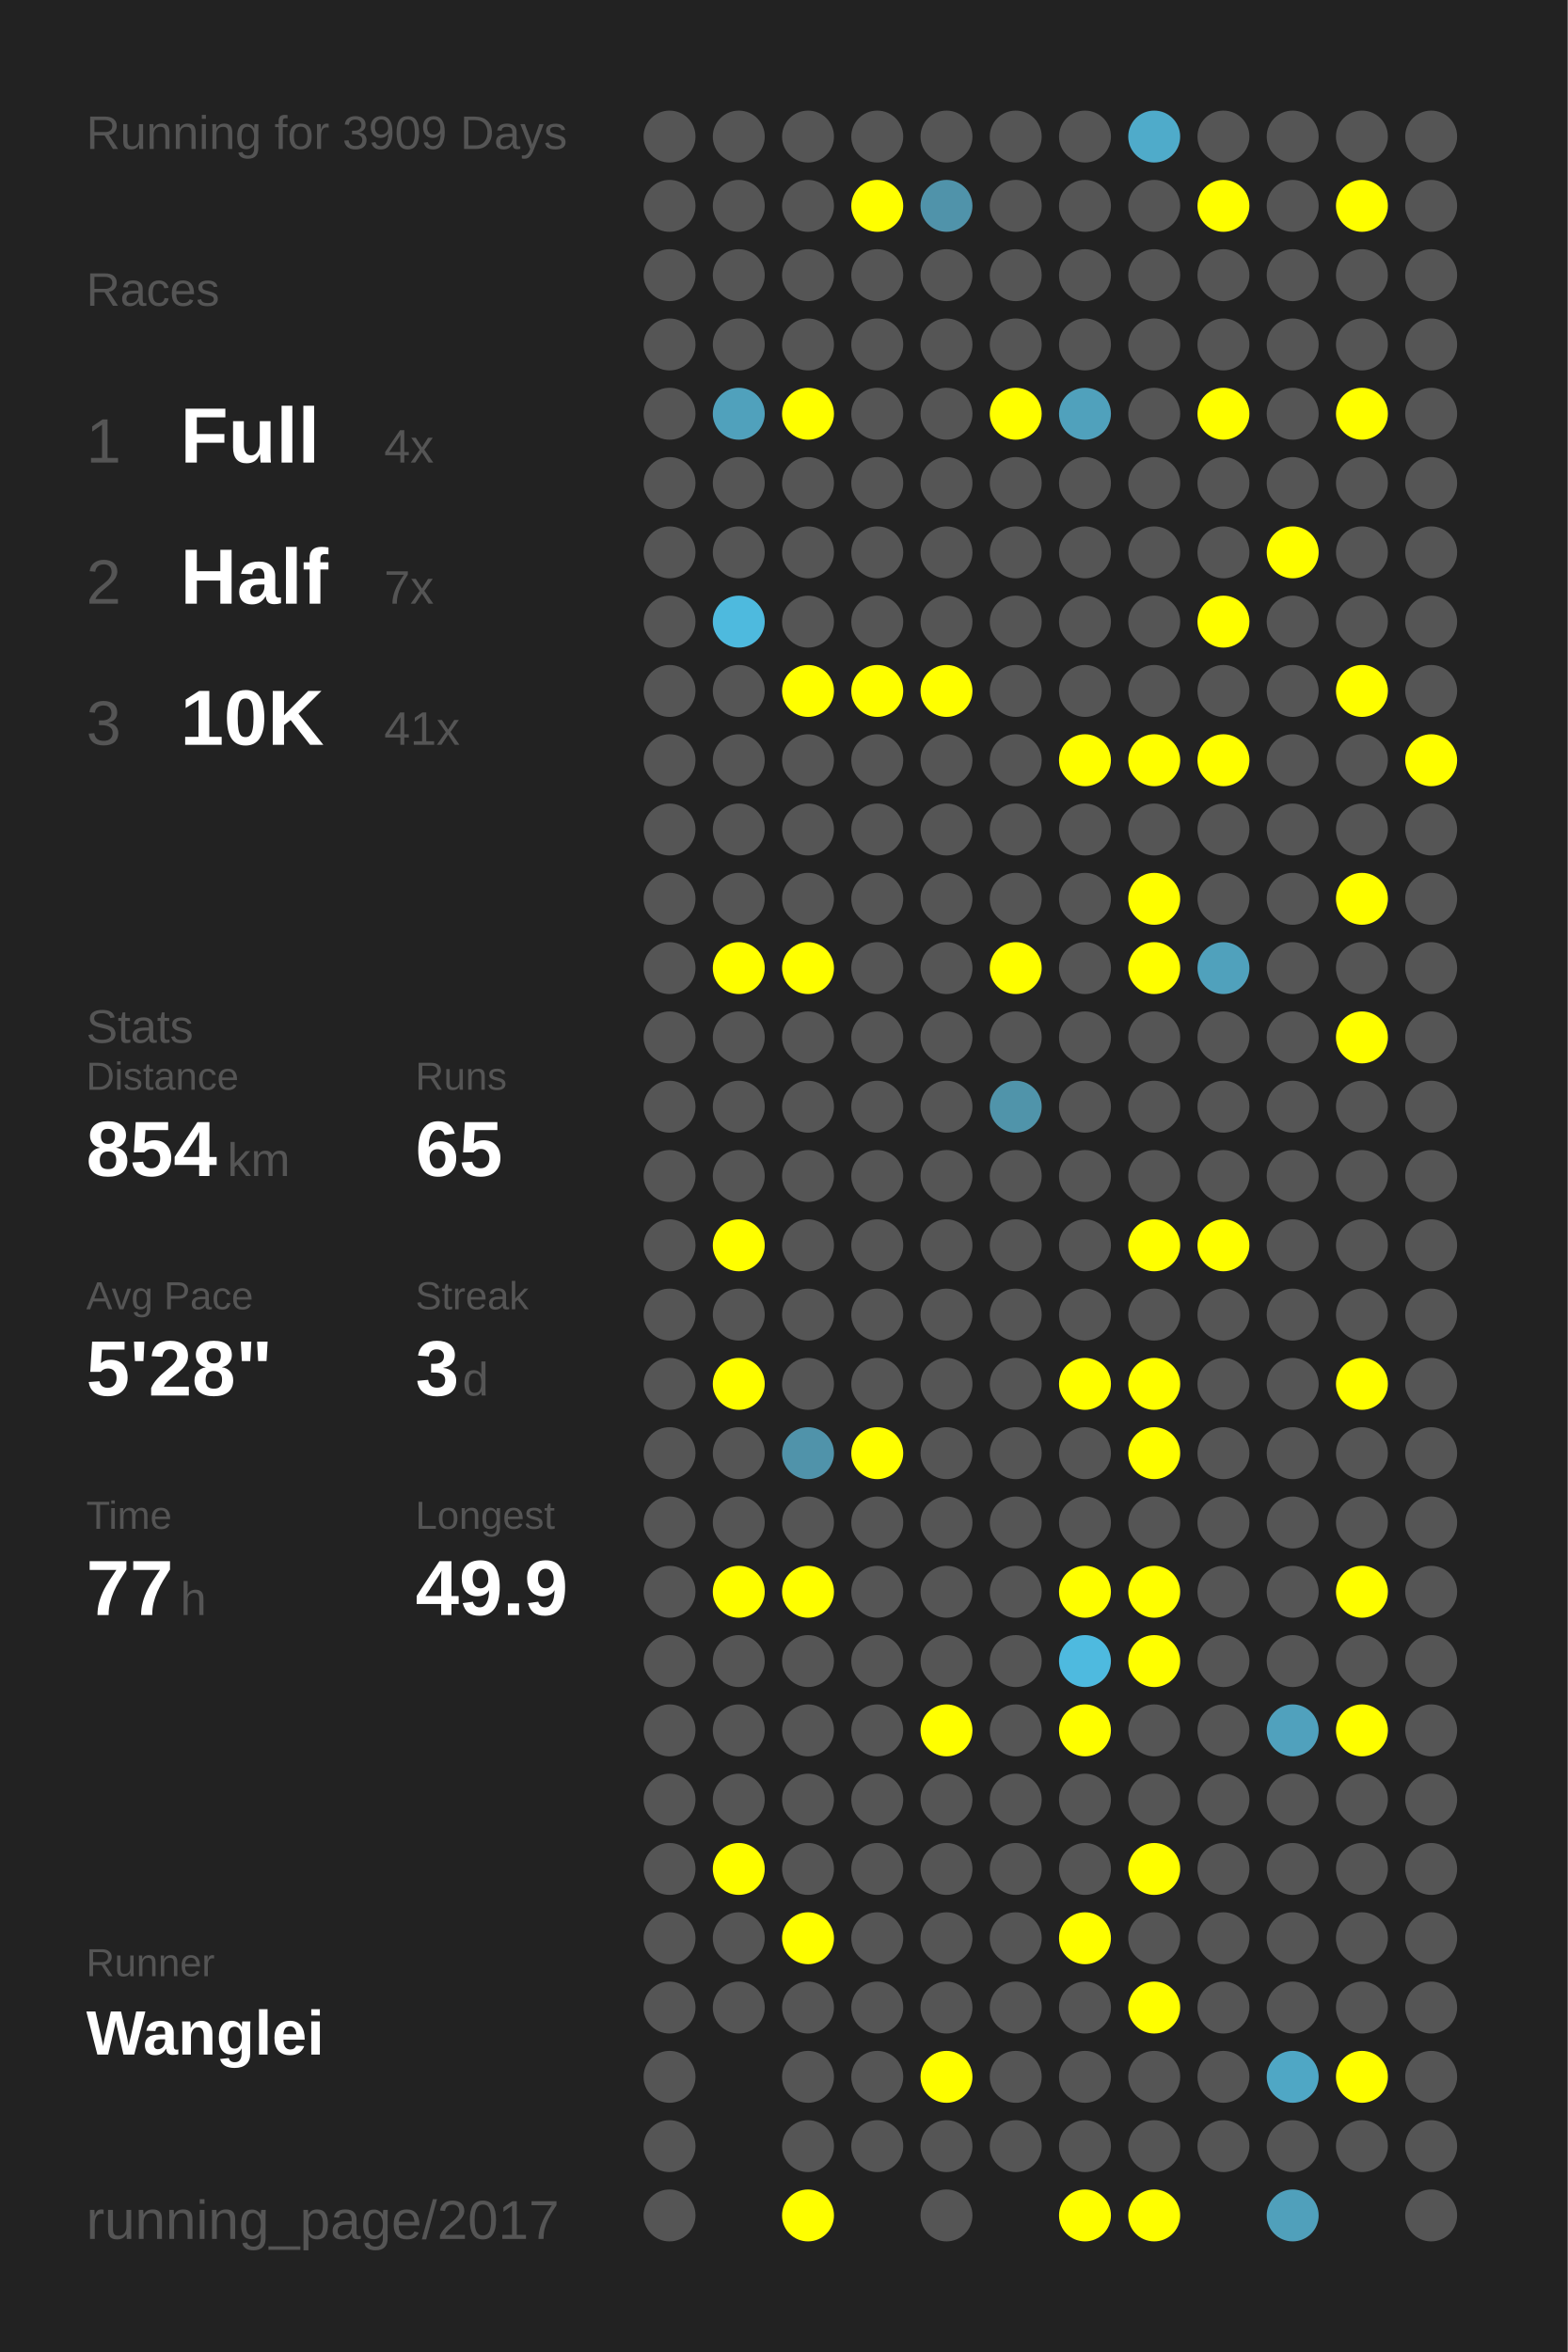
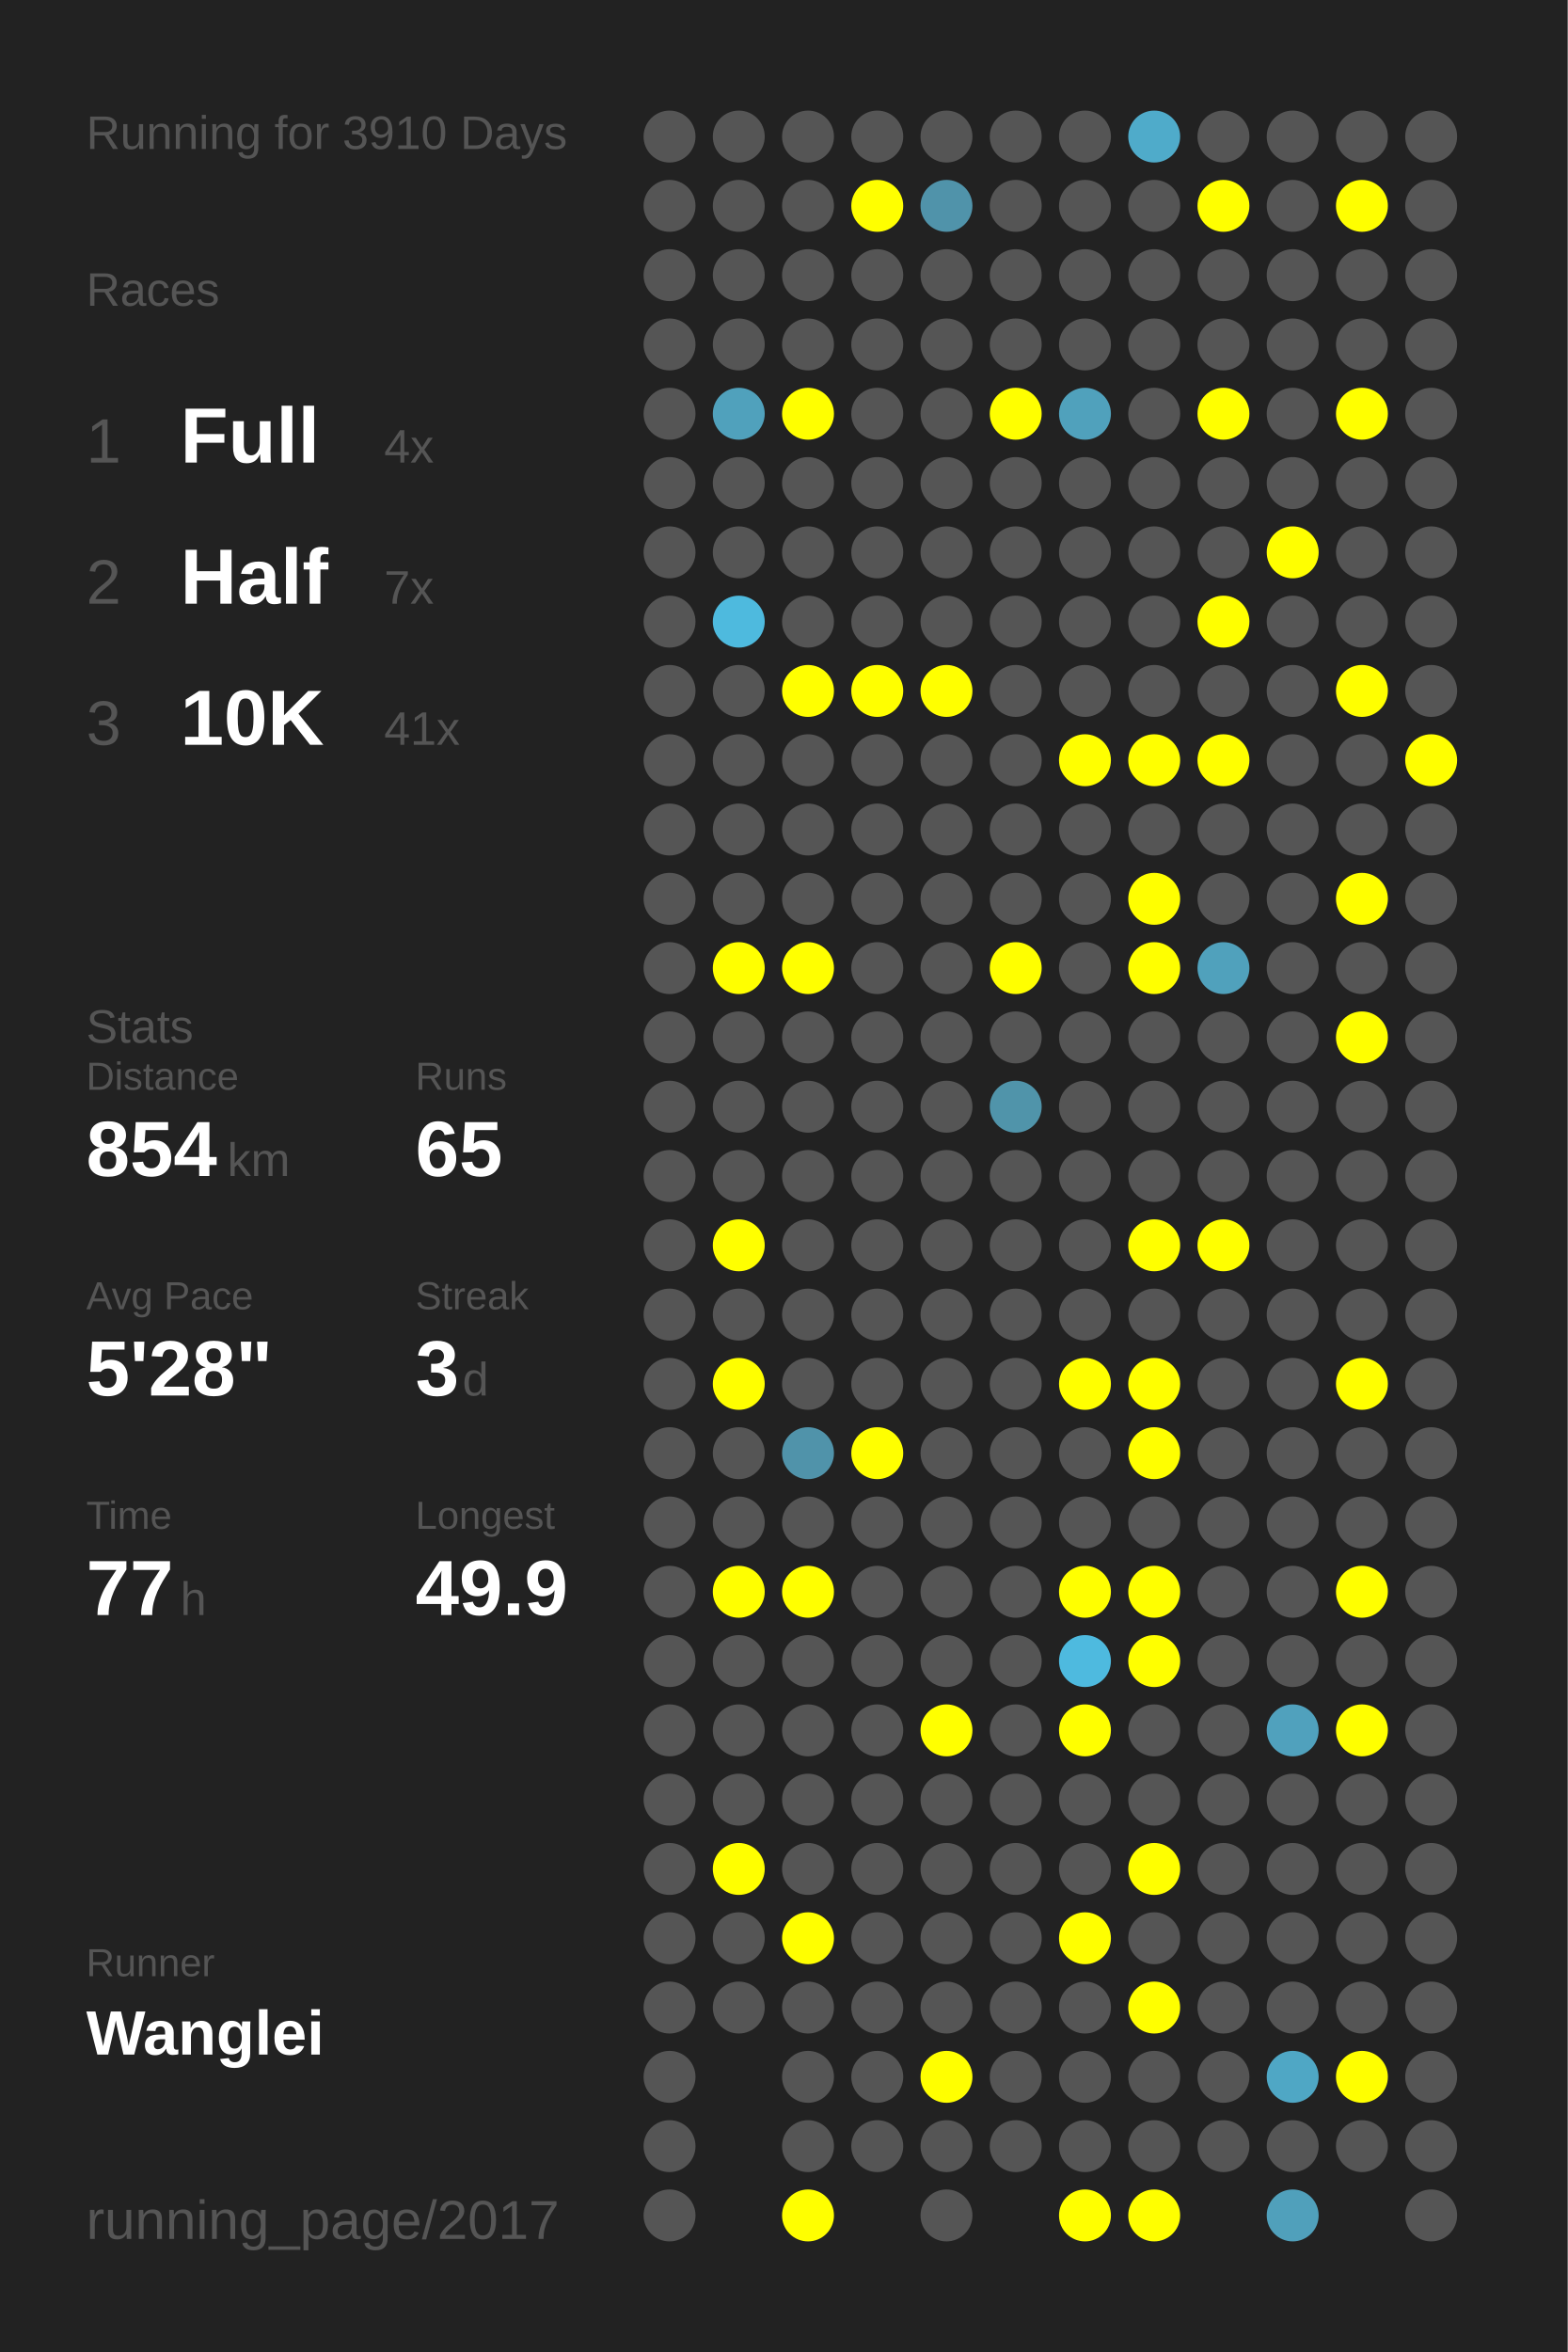
<svg xmlns="http://www.w3.org/2000/svg" baseProfile="full" height="300mm" version="1.1" viewBox="0,0,200,300" width="200mm">
  <defs />
  <rect fill="#222222" height="300" width="200" x="0" y="0" />
-   <text fill="#555555" style="font-size:6px; font-family:Arial;" x="11" y="19">Running for 3909 Days</text>
+   <text fill="#555555" style="font-size:6px; font-family:Arial;" x="11" y="19">Running for 3910 Days</text>
  <text fill="#555555" style="font-size:6px; font-family:Arial;" x="11" y="39">Races</text>
  <text fill="#555555" style="font-size:8px; font-family:Arial;" x="11" y="59">1</text>
  <text fill="#FFFFFF" style="font-size:10px; font-family:Arial; font-weight:bold;" x="23" y="59">Full</text>
  <text fill="#555555" style="font-size:6px; font-family:Arial;" x="49" y="59">4x</text>
  <text fill="#555555" style="font-size:8px; font-family:Arial;" x="11" y="77">2</text>
  <text fill="#FFFFFF" style="font-size:10px; font-family:Arial; font-weight:bold;" x="23" y="77">Half</text>
  <text fill="#555555" style="font-size:6px; font-family:Arial;" x="49" y="77">7x</text>
  <text fill="#555555" style="font-size:8px; font-family:Arial;" x="11" y="95">3</text>
  <text fill="#FFFFFF" style="font-size:10px; font-family:Arial; font-weight:bold;" x="23" y="95">10K</text>
  <text fill="#555555" style="font-size:6px; font-family:Arial;" x="49" y="95">41x</text>
  <text fill="#555555" style="font-size:6px; font-family:Arial;" x="11" y="133">Stats</text>
  <text fill="#555555" style="font-size:5px; font-family:Arial;" x="11" y="139">Distance</text>
  <text fill="#FFFFFF" style="font-size:10px; font-family:Arial; font-weight:bold;" x="11" y="150">854</text>
  <text fill="#555555" style="font-size:6px; font-family:Arial;" x="29" y="150">km</text>
  <text fill="#555555" style="font-size:5px; font-family:Arial;" x="53" y="139">Runs</text>
  <text fill="#FFFFFF" style="font-size:10px; font-family:Arial; font-weight:bold;" x="53" y="150">65</text>
  <text fill="#555555" style="font-size:5px; font-family:Arial;" x="11" y="167">Avg Pace</text>
  <text fill="#FFFFFF" style="font-size:10px; font-family:Arial; font-weight:bold;" x="11" y="178">5'28"</text>
  <text fill="#555555" style="font-size:5px; font-family:Arial;" x="53" y="167">Streak</text>
  <text fill="#FFFFFF" style="font-size:10px; font-family:Arial; font-weight:bold;" x="53" y="178">3</text>
  <text fill="#555555" style="font-size:6px; font-family:Arial;" x="59" y="178">d</text>
  <text fill="#555555" style="font-size:5px; font-family:Arial;" x="11" y="195">Time</text>
  <text fill="#FFFFFF" style="font-size:10px; font-family:Arial; font-weight:bold;" x="11" y="206">77</text>
  <text fill="#555555" style="font-size:6px; font-family:Arial;" x="23" y="206">h</text>
  <text fill="#555555" style="font-size:5px; font-family:Arial;" x="53" y="195">Longest</text>
  <text fill="#FFFFFF" style="font-size:10px; font-family:Arial; font-weight:bold;" x="53" y="206">49.9</text>
  <text fill="#555555" style="font-size:5px; font-family:Arial;" x="11" y="252.065">Runner</text>
  <text fill="#FFFFFF" style="font-size:8px; font-family:Arial; font-weight:bold;" x="11" y="262.065">Wanglei</text>
  <text fill="#555555" style="font-size:7px; font-family:Arial;" x="11" y="285.581">running_page/2017</text>
  <circle cx="85.417" cy="17.419" fill="#555555" r="3.312" />
  <circle cx="85.417" cy="26.258" fill="#555555" r="3.312" />
  <circle cx="85.417" cy="35.097" fill="#555555" r="3.312" />
  <circle cx="85.417" cy="43.935" fill="#555555" r="3.312" />
  <circle cx="85.417" cy="52.774" fill="#555555" r="3.312" />
  <circle cx="85.417" cy="61.613" fill="#555555" r="3.312" />
  <circle cx="85.417" cy="70.452" fill="#555555" r="3.312" />
  <circle cx="85.417" cy="79.29" fill="#555555" r="3.312" />
  <circle cx="85.417" cy="88.129" fill="#555555" r="3.312" />
  <circle cx="85.417" cy="96.968" fill="#555555" r="3.312" />
  <circle cx="85.417" cy="105.806" fill="#555555" r="3.312" />
  <circle cx="85.417" cy="114.645" fill="#555555" r="3.312" />
  <circle cx="85.417" cy="123.484" fill="#555555" r="3.312" />
  <circle cx="85.417" cy="132.323" fill="#555555" r="3.312" />
  <circle cx="85.417" cy="141.161" fill="#555555" r="3.312" />
  <circle cx="85.417" cy="150" fill="#555555" r="3.312" />
  <circle cx="85.417" cy="158.839" fill="#555555" r="3.312" />
  <circle cx="85.417" cy="167.677" fill="#555555" r="3.312" />
  <circle cx="85.417" cy="176.516" fill="#555555" r="3.312" />
  <circle cx="85.417" cy="185.355" fill="#555555" r="3.312" />
  <circle cx="85.417" cy="194.194" fill="#555555" r="3.312" />
  <circle cx="85.417" cy="203.032" fill="#555555" r="3.312" />
  <circle cx="85.417" cy="211.871" fill="#555555" r="3.312" />
  <circle cx="85.417" cy="220.71" fill="#555555" r="3.312" />
  <circle cx="85.417" cy="229.548" fill="#555555" r="3.312" />
  <circle cx="85.417" cy="238.387" fill="#555555" r="3.312" />
  <circle cx="85.417" cy="247.226" fill="#555555" r="3.312" />
  <circle cx="85.417" cy="256.065" fill="#555555" r="3.312" />
  <circle cx="85.417" cy="264.903" fill="#555555" r="3.312" />
  <circle cx="85.417" cy="273.742" fill="#555555" r="3.312" />
  <circle cx="85.417" cy="282.581" fill="#555555" r="3.312" />
  <circle cx="94.25" cy="17.419" fill="#555555" r="3.312" />
  <circle cx="94.25" cy="26.258" fill="#555555" r="3.312" />
  <circle cx="94.25" cy="35.097" fill="#555555" r="3.312" />
  <circle cx="94.25" cy="43.935" fill="#555555" r="3.312" />
  <circle cx="94.25" cy="52.774" fill="#50a1bc" r="3.312" />
  <circle cx="94.25" cy="61.613" fill="#555555" r="3.312" />
  <circle cx="94.25" cy="70.452" fill="#555555" r="3.312" />
  <circle cx="94.25" cy="79.29" fill="#4ebade" r="3.312" />
  <circle cx="94.25" cy="88.129" fill="#555555" r="3.312" />
  <circle cx="94.25" cy="96.968" fill="#555555" r="3.312" />
  <circle cx="94.25" cy="105.806" fill="#555555" r="3.312" />
  <circle cx="94.25" cy="114.645" fill="#555555" r="3.312" />
  <circle cx="94.25" cy="123.484" fill="#FFFF00" r="3.312" />
  <circle cx="94.25" cy="132.323" fill="#555555" r="3.312" />
  <circle cx="94.25" cy="141.161" fill="#555555" r="3.312" />
  <circle cx="94.25" cy="150" fill="#555555" r="3.312" />
  <circle cx="94.25" cy="158.839" fill="#FFFF00" r="3.312" />
  <circle cx="94.25" cy="167.677" fill="#555555" r="3.312" />
  <circle cx="94.25" cy="176.516" fill="#FFFF00" r="3.312" />
  <circle cx="94.25" cy="185.355" fill="#555555" r="3.312" />
  <circle cx="94.25" cy="194.194" fill="#555555" r="3.312" />
  <circle cx="94.25" cy="203.032" fill="#FFFF00" r="3.312" />
  <circle cx="94.25" cy="211.871" fill="#555555" r="3.312" />
  <circle cx="94.25" cy="220.71" fill="#555555" r="3.312" />
  <circle cx="94.25" cy="229.548" fill="#555555" r="3.312" />
  <circle cx="94.25" cy="238.387" fill="#FFFF00" r="3.312" />
  <circle cx="94.25" cy="247.226" fill="#555555" r="3.312" />
  <circle cx="94.25" cy="256.065" fill="#555555" r="3.312" />
  <circle cx="103.083" cy="17.419" fill="#555555" r="3.312" />
  <circle cx="103.083" cy="26.258" fill="#555555" r="3.312" />
  <circle cx="103.083" cy="35.097" fill="#555555" r="3.312" />
  <circle cx="103.083" cy="43.935" fill="#555555" r="3.312" />
  <circle cx="103.083" cy="52.774" fill="#FFFF00" r="3.312" />
  <circle cx="103.083" cy="61.613" fill="#555555" r="3.312" />
  <circle cx="103.083" cy="70.452" fill="#555555" r="3.312" />
  <circle cx="103.083" cy="79.29" fill="#555555" r="3.312" />
  <circle cx="103.083" cy="88.129" fill="#FFFF00" r="3.312" />
  <circle cx="103.083" cy="96.968" fill="#555555" r="3.312" />
  <circle cx="103.083" cy="105.806" fill="#555555" r="3.312" />
  <circle cx="103.083" cy="114.645" fill="#555555" r="3.312" />
  <circle cx="103.083" cy="123.484" fill="#FFFF00" r="3.312" />
  <circle cx="103.083" cy="132.323" fill="#555555" r="3.312" />
  <circle cx="103.083" cy="141.161" fill="#555555" r="3.312" />
  <circle cx="103.083" cy="150" fill="#555555" r="3.312" />
  <circle cx="103.083" cy="158.839" fill="#555555" r="3.312" />
  <circle cx="103.083" cy="167.677" fill="#555555" r="3.312" />
  <circle cx="103.083" cy="176.516" fill="#555555" r="3.312" />
  <circle cx="103.083" cy="185.355" fill="#5093aa" r="3.312" />
  <circle cx="103.083" cy="194.194" fill="#555555" r="3.312" />
  <circle cx="103.083" cy="203.032" fill="#FFFF00" r="3.312" />
  <circle cx="103.083" cy="211.871" fill="#555555" r="3.312" />
  <circle cx="103.083" cy="220.71" fill="#555555" r="3.312" />
  <circle cx="103.083" cy="229.548" fill="#555555" r="3.312" />
  <circle cx="103.083" cy="238.387" fill="#555555" r="3.312" />
  <circle cx="103.083" cy="247.226" fill="#FFFF00" r="3.312" />
  <circle cx="103.083" cy="256.065" fill="#555555" r="3.312" />
  <circle cx="103.083" cy="264.903" fill="#555555" r="3.312" />
  <circle cx="103.083" cy="273.742" fill="#555555" r="3.312" />
  <circle cx="103.083" cy="282.581" fill="#FFFF00" r="3.312" />
  <circle cx="111.917" cy="17.419" fill="#555555" r="3.312" />
  <circle cx="111.917" cy="26.258" fill="#FFFF00" r="3.312" />
  <circle cx="111.917" cy="35.097" fill="#555555" r="3.312" />
  <circle cx="111.917" cy="43.935" fill="#555555" r="3.312" />
  <circle cx="111.917" cy="52.774" fill="#555555" r="3.312" />
  <circle cx="111.917" cy="61.613" fill="#555555" r="3.312" />
  <circle cx="111.917" cy="70.452" fill="#555555" r="3.312" />
  <circle cx="111.917" cy="79.29" fill="#555555" r="3.312" />
  <circle cx="111.917" cy="88.129" fill="#FFFF00" r="3.312" />
  <circle cx="111.917" cy="96.968" fill="#555555" r="3.312" />
  <circle cx="111.917" cy="105.806" fill="#555555" r="3.312" />
  <circle cx="111.917" cy="114.645" fill="#555555" r="3.312" />
  <circle cx="111.917" cy="123.484" fill="#555555" r="3.312" />
  <circle cx="111.917" cy="132.323" fill="#555555" r="3.312" />
  <circle cx="111.917" cy="141.161" fill="#555555" r="3.312" />
  <circle cx="111.917" cy="150" fill="#555555" r="3.312" />
  <circle cx="111.917" cy="158.839" fill="#555555" r="3.312" />
  <circle cx="111.917" cy="167.677" fill="#555555" r="3.312" />
  <circle cx="111.917" cy="176.516" fill="#555555" r="3.312" />
  <circle cx="111.917" cy="185.355" fill="#FFFF00" r="3.312" />
  <circle cx="111.917" cy="194.194" fill="#555555" r="3.312" />
  <circle cx="111.917" cy="203.032" fill="#555555" r="3.312" />
  <circle cx="111.917" cy="211.871" fill="#555555" r="3.312" />
  <circle cx="111.917" cy="220.71" fill="#555555" r="3.312" />
  <circle cx="111.917" cy="229.548" fill="#555555" r="3.312" />
  <circle cx="111.917" cy="238.387" fill="#555555" r="3.312" />
  <circle cx="111.917" cy="247.226" fill="#555555" r="3.312" />
  <circle cx="111.917" cy="256.065" fill="#555555" r="3.312" />
  <circle cx="111.917" cy="264.903" fill="#555555" r="3.312" />
  <circle cx="111.917" cy="273.742" fill="#555555" r="3.312" />
  <circle cx="120.75" cy="17.419" fill="#555555" r="3.312" />
  <circle cx="120.75" cy="26.258" fill="#5093aa" r="3.312" />
  <circle cx="120.75" cy="35.097" fill="#555555" r="3.312" />
  <circle cx="120.75" cy="43.935" fill="#555555" r="3.312" />
  <circle cx="120.75" cy="52.774" fill="#555555" r="3.312" />
  <circle cx="120.75" cy="61.613" fill="#555555" r="3.312" />
  <circle cx="120.75" cy="70.452" fill="#555555" r="3.312" />
  <circle cx="120.75" cy="79.29" fill="#555555" r="3.312" />
  <circle cx="120.75" cy="88.129" fill="#FFFF00" r="3.312" />
  <circle cx="120.75" cy="96.968" fill="#555555" r="3.312" />
  <circle cx="120.75" cy="105.806" fill="#555555" r="3.312" />
  <circle cx="120.75" cy="114.645" fill="#555555" r="3.312" />
  <circle cx="120.75" cy="123.484" fill="#555555" r="3.312" />
  <circle cx="120.75" cy="132.323" fill="#555555" r="3.312" />
  <circle cx="120.75" cy="141.161" fill="#555555" r="3.312" />
  <circle cx="120.75" cy="150" fill="#555555" r="3.312" />
  <circle cx="120.75" cy="158.839" fill="#555555" r="3.312" />
  <circle cx="120.75" cy="167.677" fill="#555555" r="3.312" />
  <circle cx="120.75" cy="176.516" fill="#555555" r="3.312" />
  <circle cx="120.75" cy="185.355" fill="#555555" r="3.312" />
  <circle cx="120.75" cy="194.194" fill="#555555" r="3.312" />
  <circle cx="120.75" cy="203.032" fill="#555555" r="3.312" />
  <circle cx="120.75" cy="211.871" fill="#555555" r="3.312" />
  <circle cx="120.75" cy="220.71" fill="#FFFF00" r="3.312" />
  <circle cx="120.75" cy="229.548" fill="#555555" r="3.312" />
  <circle cx="120.75" cy="238.387" fill="#555555" r="3.312" />
  <circle cx="120.75" cy="247.226" fill="#555555" r="3.312" />
  <circle cx="120.75" cy="256.065" fill="#555555" r="3.312" />
  <circle cx="120.75" cy="264.903" fill="#FFFF00" r="3.312" />
  <circle cx="120.75" cy="273.742" fill="#555555" r="3.312" />
  <circle cx="120.75" cy="282.581" fill="#555555" r="3.312" />
  <circle cx="129.583" cy="17.419" fill="#555555" r="3.312" />
  <circle cx="129.583" cy="26.258" fill="#555555" r="3.312" />
  <circle cx="129.583" cy="35.097" fill="#555555" r="3.312" />
  <circle cx="129.583" cy="43.935" fill="#555555" r="3.312" />
  <circle cx="129.583" cy="52.774" fill="#FFFF00" r="3.312" />
  <circle cx="129.583" cy="61.613" fill="#555555" r="3.312" />
  <circle cx="129.583" cy="70.452" fill="#555555" r="3.312" />
  <circle cx="129.583" cy="79.29" fill="#555555" r="3.312" />
  <circle cx="129.583" cy="88.129" fill="#555555" r="3.312" />
  <circle cx="129.583" cy="96.968" fill="#555555" r="3.312" />
  <circle cx="129.583" cy="105.806" fill="#555555" r="3.312" />
  <circle cx="129.583" cy="114.645" fill="#555555" r="3.312" />
  <circle cx="129.583" cy="123.484" fill="#FFFF00" r="3.312" />
  <circle cx="129.583" cy="132.323" fill="#555555" r="3.312" />
  <circle cx="129.583" cy="141.161" fill="#5094aa" r="3.312" />
  <circle cx="129.583" cy="150" fill="#555555" r="3.312" />
  <circle cx="129.583" cy="158.839" fill="#555555" r="3.312" />
  <circle cx="129.583" cy="167.677" fill="#555555" r="3.312" />
  <circle cx="129.583" cy="176.516" fill="#555555" r="3.312" />
  <circle cx="129.583" cy="185.355" fill="#555555" r="3.312" />
  <circle cx="129.583" cy="194.194" fill="#555555" r="3.312" />
  <circle cx="129.583" cy="203.032" fill="#555555" r="3.312" />
  <circle cx="129.583" cy="211.871" fill="#555555" r="3.312" />
  <circle cx="129.583" cy="220.71" fill="#555555" r="3.312" />
  <circle cx="129.583" cy="229.548" fill="#555555" r="3.312" />
  <circle cx="129.583" cy="238.387" fill="#555555" r="3.312" />
  <circle cx="129.583" cy="247.226" fill="#555555" r="3.312" />
  <circle cx="129.583" cy="256.065" fill="#555555" r="3.312" />
  <circle cx="129.583" cy="264.903" fill="#555555" r="3.312" />
  <circle cx="129.583" cy="273.742" fill="#555555" r="3.312" />
  <circle cx="138.417" cy="17.419" fill="#555555" r="3.312" />
  <circle cx="138.417" cy="26.258" fill="#555555" r="3.312" />
  <circle cx="138.417" cy="35.097" fill="#555555" r="3.312" />
  <circle cx="138.417" cy="43.935" fill="#555555" r="3.312" />
  <circle cx="138.417" cy="52.774" fill="#50a1bc" r="3.312" />
  <circle cx="138.417" cy="61.613" fill="#555555" r="3.312" />
  <circle cx="138.417" cy="70.452" fill="#555555" r="3.312" />
  <circle cx="138.417" cy="79.29" fill="#555555" r="3.312" />
  <circle cx="138.417" cy="88.129" fill="#555555" r="3.312" />
  <circle cx="138.417" cy="96.968" fill="#FFFF00" r="3.312" />
  <circle cx="138.417" cy="105.806" fill="#555555" r="3.312" />
  <circle cx="138.417" cy="114.645" fill="#555555" r="3.312" />
  <circle cx="138.417" cy="123.484" fill="#555555" r="3.312" />
  <circle cx="138.417" cy="132.323" fill="#555555" r="3.312" />
  <circle cx="138.417" cy="141.161" fill="#555555" r="3.312" />
  <circle cx="138.417" cy="150" fill="#555555" r="3.312" />
  <circle cx="138.417" cy="158.839" fill="#555555" r="3.312" />
  <circle cx="138.417" cy="167.677" fill="#555555" r="3.312" />
  <circle cx="138.417" cy="176.516" fill="#FFFF00" r="3.312" />
  <circle cx="138.417" cy="185.355" fill="#555555" r="3.312" />
  <circle cx="138.417" cy="194.194" fill="#555555" r="3.312" />
  <circle cx="138.417" cy="203.032" fill="#FFFF00" r="3.312" />
  <circle cx="138.417" cy="211.871" fill="#4ebadf" r="3.312" />
  <circle cx="138.417" cy="220.71" fill="#FFFF00" r="3.312" />
  <circle cx="138.417" cy="229.548" fill="#555555" r="3.312" />
  <circle cx="138.417" cy="238.387" fill="#555555" r="3.312" />
  <circle cx="138.417" cy="247.226" fill="#FFFF00" r="3.312" />
  <circle cx="138.417" cy="256.065" fill="#555555" r="3.312" />
  <circle cx="138.417" cy="264.903" fill="#555555" r="3.312" />
  <circle cx="138.417" cy="273.742" fill="#555555" r="3.312" />
  <circle cx="138.417" cy="282.581" fill="#FFFF00" r="3.312" />
  <circle cx="147.25" cy="17.419" fill="#4fabca" r="3.312" />
  <circle cx="147.25" cy="26.258" fill="#555555" r="3.312" />
  <circle cx="147.25" cy="35.097" fill="#555555" r="3.312" />
  <circle cx="147.25" cy="43.935" fill="#555555" r="3.312" />
  <circle cx="147.25" cy="52.774" fill="#555555" r="3.312" />
  <circle cx="147.25" cy="61.613" fill="#555555" r="3.312" />
  <circle cx="147.25" cy="70.452" fill="#555555" r="3.312" />
  <circle cx="147.25" cy="79.29" fill="#555555" r="3.312" />
  <circle cx="147.25" cy="88.129" fill="#555555" r="3.312" />
  <circle cx="147.25" cy="96.968" fill="#FFFF00" r="3.312" />
  <circle cx="147.25" cy="105.806" fill="#555555" r="3.312" />
  <circle cx="147.25" cy="114.645" fill="#FFFF00" r="3.312" />
  <circle cx="147.25" cy="123.484" fill="#FFFF00" r="3.312" />
  <circle cx="147.25" cy="132.323" fill="#555555" r="3.312" />
  <circle cx="147.25" cy="141.161" fill="#555555" r="3.312" />
  <circle cx="147.25" cy="150" fill="#555555" r="3.312" />
  <circle cx="147.25" cy="158.839" fill="#FFFF00" r="3.312" />
  <circle cx="147.25" cy="167.677" fill="#555555" r="3.312" />
  <circle cx="147.25" cy="176.516" fill="#FFFF00" r="3.312" />
  <circle cx="147.25" cy="185.355" fill="#FFFF00" r="3.312" />
  <circle cx="147.25" cy="194.194" fill="#555555" r="3.312" />
  <circle cx="147.25" cy="203.032" fill="#FFFF00" r="3.312" />
  <circle cx="147.25" cy="211.871" fill="#FFFF00" r="3.312" />
  <circle cx="147.25" cy="220.71" fill="#555555" r="3.312" />
  <circle cx="147.25" cy="229.548" fill="#555555" r="3.312" />
  <circle cx="147.25" cy="238.387" fill="#FFFF00" r="3.312" />
  <circle cx="147.25" cy="247.226" fill="#555555" r="3.312" />
  <circle cx="147.25" cy="256.065" fill="#FFFF00" r="3.312" />
  <circle cx="147.25" cy="264.903" fill="#555555" r="3.312" />
  <circle cx="147.25" cy="273.742" fill="#555555" r="3.312" />
  <circle cx="147.25" cy="282.581" fill="#FFFF00" r="3.312" />
  <circle cx="156.083" cy="17.419" fill="#555555" r="3.312" />
  <circle cx="156.083" cy="26.258" fill="#FFFF00" r="3.312" />
  <circle cx="156.083" cy="35.097" fill="#555555" r="3.312" />
  <circle cx="156.083" cy="43.935" fill="#555555" r="3.312" />
  <circle cx="156.083" cy="52.774" fill="#FFFF00" r="3.312" />
  <circle cx="156.083" cy="61.613" fill="#555555" r="3.312" />
  <circle cx="156.083" cy="70.452" fill="#555555" r="3.312" />
  <circle cx="156.083" cy="79.29" fill="#FFFF00" r="3.312" />
  <circle cx="156.083" cy="88.129" fill="#555555" r="3.312" />
  <circle cx="156.083" cy="96.968" fill="#FFFF00" r="3.312" />
  <circle cx="156.083" cy="105.806" fill="#555555" r="3.312" />
  <circle cx="156.083" cy="114.645" fill="#555555" r="3.312" />
  <circle cx="156.083" cy="123.484" fill="#50a1bc" r="3.312" />
  <circle cx="156.083" cy="132.323" fill="#555555" r="3.312" />
  <circle cx="156.083" cy="141.161" fill="#555555" r="3.312" />
  <circle cx="156.083" cy="150" fill="#555555" r="3.312" />
  <circle cx="156.083" cy="158.839" fill="#FFFF00" r="3.312" />
  <circle cx="156.083" cy="167.677" fill="#555555" r="3.312" />
  <circle cx="156.083" cy="176.516" fill="#555555" r="3.312" />
  <circle cx="156.083" cy="185.355" fill="#555555" r="3.312" />
  <circle cx="156.083" cy="194.194" fill="#555555" r="3.312" />
  <circle cx="156.083" cy="203.032" fill="#555555" r="3.312" />
  <circle cx="156.083" cy="211.871" fill="#555555" r="3.312" />
  <circle cx="156.083" cy="220.71" fill="#555555" r="3.312" />
  <circle cx="156.083" cy="229.548" fill="#555555" r="3.312" />
  <circle cx="156.083" cy="238.387" fill="#555555" r="3.312" />
  <circle cx="156.083" cy="247.226" fill="#555555" r="3.312" />
  <circle cx="156.083" cy="256.065" fill="#555555" r="3.312" />
  <circle cx="156.083" cy="264.903" fill="#555555" r="3.312" />
  <circle cx="156.083" cy="273.742" fill="#555555" r="3.312" />
  <circle cx="164.917" cy="17.419" fill="#555555" r="3.312" />
  <circle cx="164.917" cy="26.258" fill="#555555" r="3.312" />
  <circle cx="164.917" cy="35.097" fill="#555555" r="3.312" />
  <circle cx="164.917" cy="43.935" fill="#555555" r="3.312" />
  <circle cx="164.917" cy="52.774" fill="#555555" r="3.312" />
  <circle cx="164.917" cy="61.613" fill="#555555" r="3.312" />
  <circle cx="164.917" cy="70.452" fill="#FFFF00" r="3.312" />
  <circle cx="164.917" cy="79.29" fill="#555555" r="3.312" />
  <circle cx="164.917" cy="88.129" fill="#555555" r="3.312" />
  <circle cx="164.917" cy="96.968" fill="#555555" r="3.312" />
  <circle cx="164.917" cy="105.806" fill="#555555" r="3.312" />
  <circle cx="164.917" cy="114.645" fill="#555555" r="3.312" />
  <circle cx="164.917" cy="123.484" fill="#555555" r="3.312" />
  <circle cx="164.917" cy="132.323" fill="#555555" r="3.312" />
  <circle cx="164.917" cy="141.161" fill="#555555" r="3.312" />
  <circle cx="164.917" cy="150" fill="#555555" r="3.312" />
  <circle cx="164.917" cy="158.839" fill="#555555" r="3.312" />
  <circle cx="164.917" cy="167.677" fill="#555555" r="3.312" />
  <circle cx="164.917" cy="176.516" fill="#555555" r="3.312" />
  <circle cx="164.917" cy="185.355" fill="#555555" r="3.312" />
  <circle cx="164.917" cy="194.194" fill="#555555" r="3.312" />
  <circle cx="164.917" cy="203.032" fill="#555555" r="3.312" />
  <circle cx="164.917" cy="211.871" fill="#555555" r="3.312" />
  <circle cx="164.917" cy="220.71" fill="#50a1bd" r="3.312" />
  <circle cx="164.917" cy="229.548" fill="#555555" r="3.312" />
  <circle cx="164.917" cy="238.387" fill="#555555" r="3.312" />
  <circle cx="164.917" cy="247.226" fill="#555555" r="3.312" />
  <circle cx="164.917" cy="256.065" fill="#555555" r="3.312" />
  <circle cx="164.917" cy="264.903" fill="#4fa7c5" r="3.312" />
  <circle cx="164.917" cy="273.742" fill="#555555" r="3.312" />
  <circle cx="164.917" cy="282.581" fill="#50a0bb" r="3.312" />
  <circle cx="173.75" cy="17.419" fill="#555555" r="3.312" />
  <circle cx="173.75" cy="26.258" fill="#FFFF00" r="3.312" />
  <circle cx="173.75" cy="35.097" fill="#555555" r="3.312" />
  <circle cx="173.75" cy="43.935" fill="#555555" r="3.312" />
  <circle cx="173.75" cy="52.774" fill="#FFFF00" r="3.312" />
  <circle cx="173.75" cy="61.613" fill="#555555" r="3.312" />
  <circle cx="173.75" cy="70.452" fill="#555555" r="3.312" />
  <circle cx="173.75" cy="79.29" fill="#555555" r="3.312" />
  <circle cx="173.75" cy="88.129" fill="#FFFF00" r="3.312" />
  <circle cx="173.75" cy="96.968" fill="#555555" r="3.312" />
  <circle cx="173.75" cy="105.806" fill="#555555" r="3.312" />
  <circle cx="173.75" cy="114.645" fill="#FFFF00" r="3.312" />
  <circle cx="173.75" cy="123.484" fill="#555555" r="3.312" />
  <circle cx="173.75" cy="132.323" fill="#FFFF00" r="3.312" />
  <circle cx="173.75" cy="141.161" fill="#555555" r="3.312" />
  <circle cx="173.75" cy="150" fill="#555555" r="3.312" />
  <circle cx="173.75" cy="158.839" fill="#555555" r="3.312" />
  <circle cx="173.75" cy="167.677" fill="#555555" r="3.312" />
  <circle cx="173.75" cy="176.516" fill="#FFFF00" r="3.312" />
  <circle cx="173.75" cy="185.355" fill="#555555" r="3.312" />
  <circle cx="173.75" cy="194.194" fill="#555555" r="3.312" />
  <circle cx="173.75" cy="203.032" fill="#FFFF00" r="3.312" />
  <circle cx="173.75" cy="211.871" fill="#555555" r="3.312" />
  <circle cx="173.75" cy="220.71" fill="#FFFF00" r="3.312" />
  <circle cx="173.75" cy="229.548" fill="#555555" r="3.312" />
  <circle cx="173.75" cy="238.387" fill="#555555" r="3.312" />
  <circle cx="173.75" cy="247.226" fill="#555555" r="3.312" />
  <circle cx="173.75" cy="256.065" fill="#555555" r="3.312" />
  <circle cx="173.75" cy="264.903" fill="#FFFF00" r="3.312" />
  <circle cx="173.75" cy="273.742" fill="#555555" r="3.312" />
  <circle cx="182.583" cy="17.419" fill="#555555" r="3.312" />
  <circle cx="182.583" cy="26.258" fill="#555555" r="3.312" />
  <circle cx="182.583" cy="35.097" fill="#555555" r="3.312" />
  <circle cx="182.583" cy="43.935" fill="#555555" r="3.312" />
  <circle cx="182.583" cy="52.774" fill="#555555" r="3.312" />
  <circle cx="182.583" cy="61.613" fill="#555555" r="3.312" />
  <circle cx="182.583" cy="70.452" fill="#555555" r="3.312" />
  <circle cx="182.583" cy="79.29" fill="#555555" r="3.312" />
  <circle cx="182.583" cy="88.129" fill="#555555" r="3.312" />
  <circle cx="182.583" cy="96.968" fill="#FFFF00" r="3.312" />
  <circle cx="182.583" cy="105.806" fill="#555555" r="3.312" />
  <circle cx="182.583" cy="114.645" fill="#555555" r="3.312" />
  <circle cx="182.583" cy="123.484" fill="#555555" r="3.312" />
  <circle cx="182.583" cy="132.323" fill="#555555" r="3.312" />
  <circle cx="182.583" cy="141.161" fill="#555555" r="3.312" />
  <circle cx="182.583" cy="150" fill="#555555" r="3.312" />
  <circle cx="182.583" cy="158.839" fill="#555555" r="3.312" />
  <circle cx="182.583" cy="167.677" fill="#555555" r="3.312" />
  <circle cx="182.583" cy="176.516" fill="#555555" r="3.312" />
  <circle cx="182.583" cy="185.355" fill="#555555" r="3.312" />
  <circle cx="182.583" cy="194.194" fill="#555555" r="3.312" />
  <circle cx="182.583" cy="203.032" fill="#555555" r="3.312" />
  <circle cx="182.583" cy="211.871" fill="#555555" r="3.312" />
  <circle cx="182.583" cy="220.71" fill="#555555" r="3.312" />
  <circle cx="182.583" cy="229.548" fill="#555555" r="3.312" />
  <circle cx="182.583" cy="238.387" fill="#555555" r="3.312" />
  <circle cx="182.583" cy="247.226" fill="#555555" r="3.312" />
  <circle cx="182.583" cy="256.065" fill="#555555" r="3.312" />
  <circle cx="182.583" cy="264.903" fill="#555555" r="3.312" />
  <circle cx="182.583" cy="273.742" fill="#555555" r="3.312" />
  <circle cx="182.583" cy="282.581" fill="#555555" r="3.312" />
</svg>
